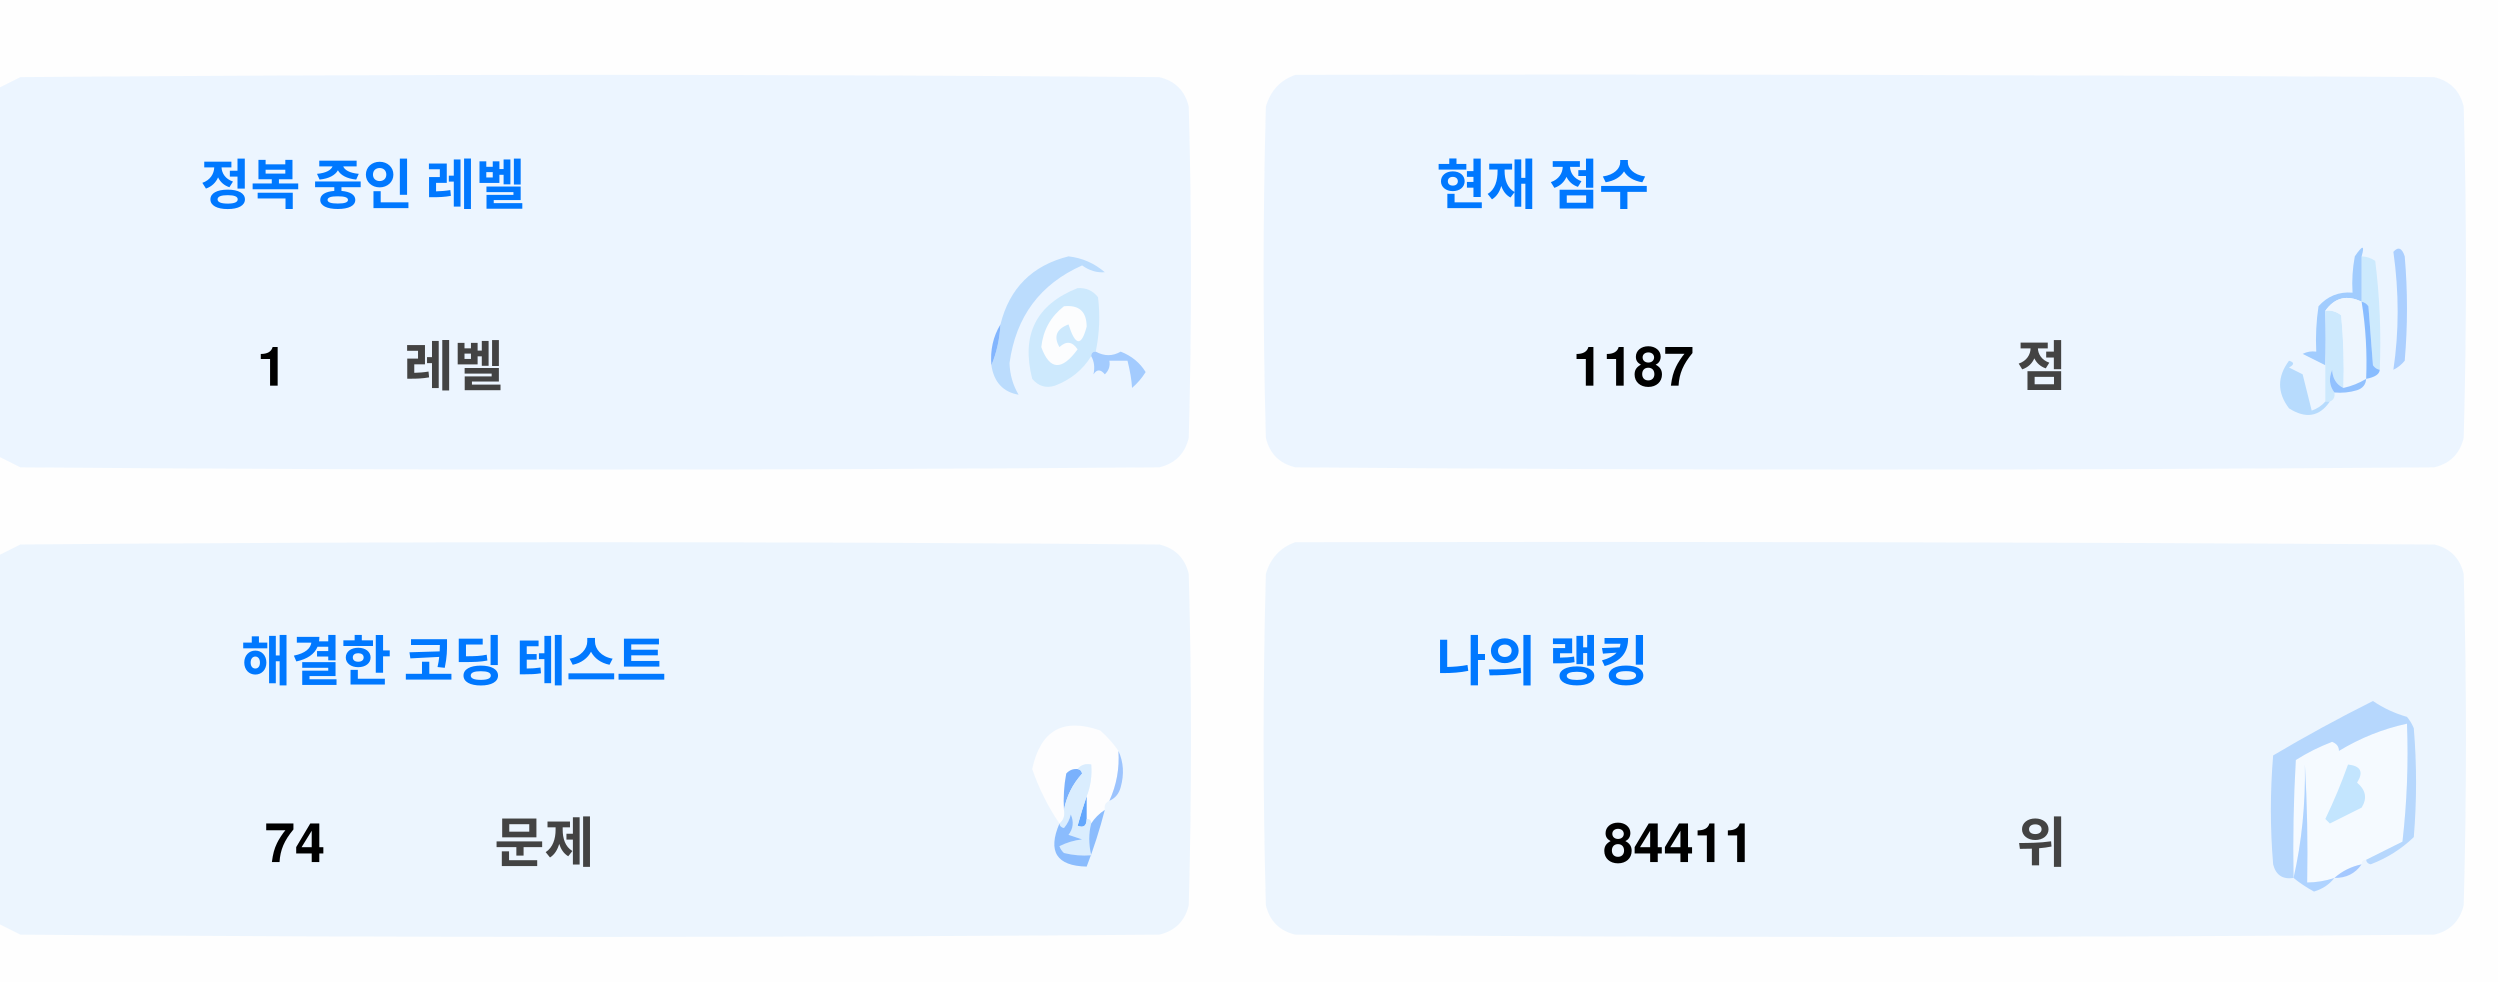
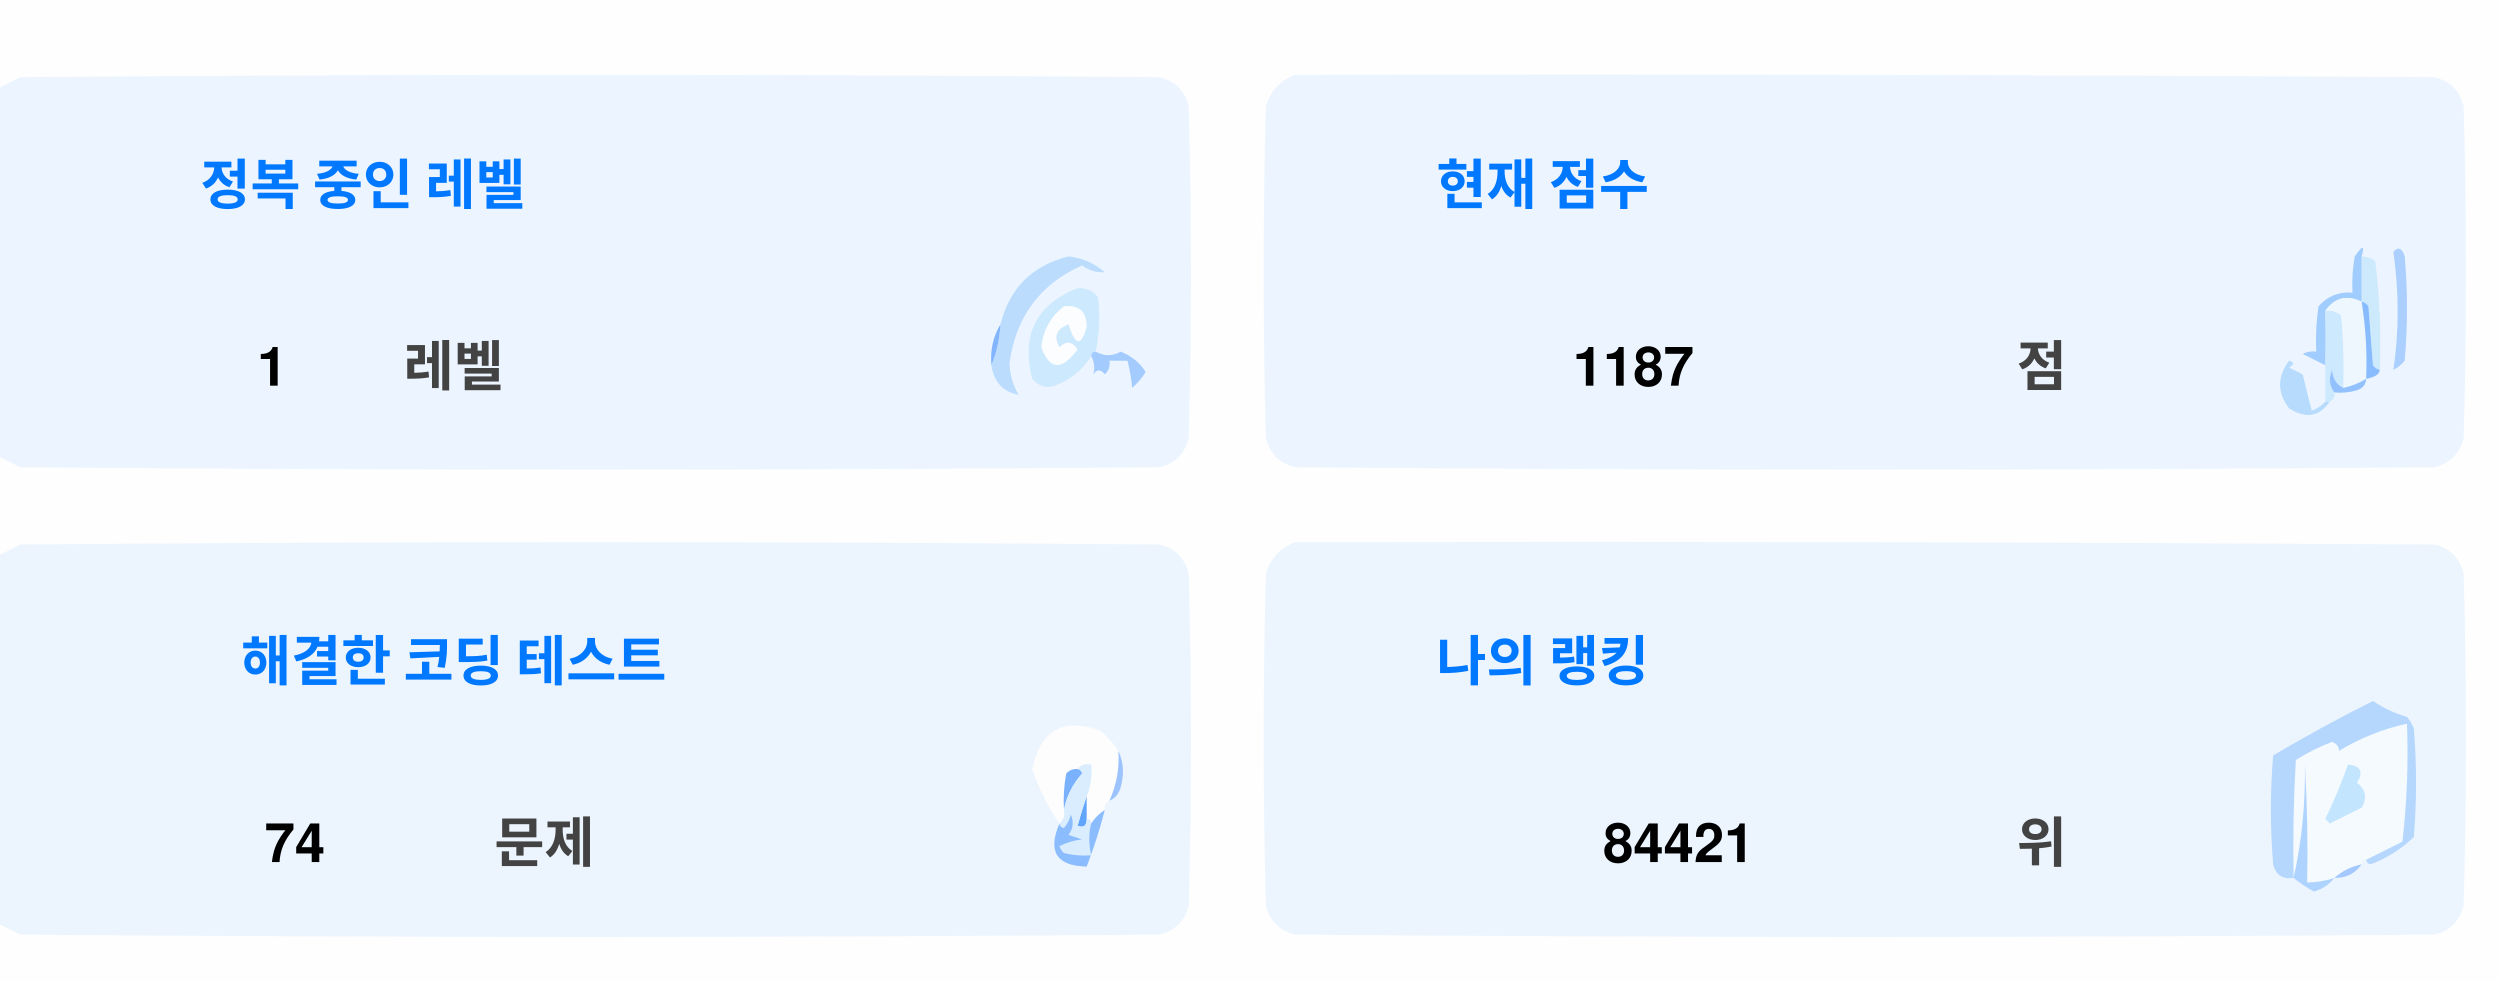
<svg xmlns="http://www.w3.org/2000/svg" version="1.1" width="551px" height="217px" style="shape-rendering:geometricPrecision; text-rendering:geometricPrecision; image-rendering:optimizeQuality; fill-rule:evenodd; clip-rule:evenodd">
  <style>.title {fill: #434343;font-size: 1rem;line-height: 1.5rem;font-weight: bold;font-family: -apple-system, BlinkMacSystemFont, Segoe UI, Helvetica, Arial, sans-serif, Apple Color Emoji, Segoe UI Emoji;}.desc {fill: #434343;font-size: 2.5rem;font-weight: bold;line-height: 1.5rem;font-family: -apple-system, BlinkMacSystemFont, Segoe UI, Helvetica, Arial, sans-serif, Apple Color Emoji, Segoe UI Emoji;}.desc-2 {fill: #434343;font-size: 1rem;font-weight: bold;line-height: 1.5rem;font-family: -apple-system, BlinkMacSystemFont, Segoe UI, Helvetica, Arial, sans-serif, Apple Color Emoji, Segoe UI Emoji;}.text, .desc {animation: twinkling 4s ease-in-out infinite;}@keyframes twinkling {40% { opacity: 1; }50% { opacity: 0.5; }60% { opacity: 1; }70% { opacity: 0.5; }80% { opacity: 1; }}</style>
  <g>
    <path style="opacity:1" fill="#fefefe" d="M -0.5,-0.5 C 183.167,-0.5 366.833,-0.5 550.5,-0.5C 550.5,71.833 550.5,144.167 550.5,216.5C 366.833,216.5 183.167,216.5 -0.5,216.5C -0.5,212.167 -0.5,207.833 -0.5,203.5C 1.14,204.32 2.807,205.153 4.5,206C 88.167,206.667 171.833,206.667 255.5,206C 259,205.167 261.167,203 262,199.5C 262.667,175.167 262.667,150.833 262,126.5C 261.167,123 259,120.833 255.5,120C 171.833,119.333 88.167,119.333 4.5,120C 2.807,120.847 1.14,121.68 -0.5,122.5C -0.5,115.167 -0.5,107.833 -0.5,100.5C 1.14,101.32 2.807,102.153 4.5,103C 88.167,103.667 171.833,103.667 255.5,103C 259,102.167 261.167,100 262,96.5C 262.667,72.167 262.667,47.833 262,23.5C 261.167,20 259,17.833 255.5,17C 171.833,16.333 88.167,16.333 4.5,17C 2.807,17.847 1.14,18.68 -0.5,19.5C -0.5,12.833 -0.5,6.167 -0.5,-0.5 Z" />
  </g>
  <g>
    <path style="opacity:1" fill="#ecf5ff" d="M -0.5,100.5 C -0.5,73.5 -0.5,46.5 -0.5,19.5C 1.14,18.68 2.807,17.847 4.5,17C 88.167,16.333 171.833,16.333 255.5,17C 259,17.833 261.167,20 262,23.5C 262.667,47.833 262.667,72.167 262,96.5C 261.167,100 259,102.167 255.5,103C 171.833,103.667 88.167,103.667 4.5,103C 2.807,102.153 1.14,101.32 -0.5,100.5 Z" />
  </g>
  <g>
    <path style="opacity:1" fill="#ecf5ff" d="M 285.5,16.5 C 369.167,16.333 452.834,16.5 536.5,17C 540,17.833 542.167,20 543,23.5C 543.667,47.833 543.667,72.167 543,96.5C 542.167,100 540,102.167 536.5,103C 452.833,103.667 369.167,103.667 285.5,103C 282,102.167 279.833,100 279,96.5C 278.333,72.167 278.333,47.833 279,23.5C 280.018,19.985 282.185,17.652 285.5,16.5 Z" />
  </g>
  <g>
    <path style="opacity:1" fill="#cdeafd" d="M 520.5,56.5 C 521.583,56.539 522.583,56.873 523.5,57.5C 524.498,65.472 524.831,73.472 524.5,81.5C 523.883,81.389 523.383,81.056 523,80.5C 522.667,76.167 522.333,71.833 522,67.5C 521.617,66.944 521.117,66.611 520.5,66.5C 520.5,63.167 520.5,59.833 520.5,56.5 Z" />
  </g>
  <g>
    <path style="opacity:1" fill="#abcfff" d="M 527.5,55.5 C 528.566,54.308 529.399,54.641 530,56.5C 530.667,64.167 530.667,71.833 530,79.5C 529.311,80.357 528.478,81.023 527.5,81.5C 528.758,73.08 528.758,64.414 527.5,55.5 Z" />
  </g>
  <g>
    <path style="opacity:1" fill="#bbdcfd" d="M 218.5,80.5 C 219.657,77.727 220.324,74.727 220.5,71.5C 222.49,63.51 227.49,58.51 235.5,56.5C 238.528,56.847 241.194,58.014 243.5,60C 241.744,60.141 240.078,59.641 238.5,58.5C 229.247,62.607 223.914,69.773 222.5,80C 222.565,82.526 223.232,84.859 224.5,87C 221.07,86.397 219.07,84.231 218.5,80.5 Z" />
  </g>
  <g>
    <path style="opacity:1" fill="#cde9fd" d="M 241.5,77.5 C 240.833,77.5 240.5,77.833 240.5,78.5C 238.628,81.529 235.961,83.695 232.5,85C 230.536,85.624 228.869,85.124 227.5,83.5C 225.021,73.791 228.354,67.124 237.5,63.5C 239.374,63.39 240.874,64.056 242,65.5C 242.497,69.524 242.331,73.524 241.5,77.5 Z" />
  </g>
  <g>
    <path style="opacity:1" fill="#fcfdfe" d="M 234.5,67.5 C 237.826,67.162 239.493,68.662 239.5,72C 238.334,76.434 237,76.267 235.5,71.5C 232.832,72.515 232.166,74.182 233.5,76.5C 235.017,75.089 236.351,75.256 237.5,77C 234.006,81.771 231.34,81.605 229.5,76.5C 229.904,72.771 231.571,69.771 234.5,67.5 Z" />
  </g>
  <g>
    <path style="opacity:1" fill="#a1ccfe" d="M 520.5,56.5 C 520.5,59.833 520.5,63.167 520.5,66.5C 517.238,64.922 514.572,65.589 512.5,68.5C 512.617,72.81 512.617,76.81 512.5,80.5C 510.86,79.68 509.193,78.847 507.5,78C 508.448,77.517 509.448,77.35 510.5,77.5C 510.335,74.15 510.502,70.817 511,67.5C 512.995,65.253 515.495,64.253 518.5,64.5C 518.336,61.813 518.503,59.146 519,56.5C 520.731,53.969 521.231,53.969 520.5,56.5 Z" />
  </g>
  <g>
    <path style="opacity:1" fill="#cde9fd" d="M 512.5,68.5 C 513.822,68.33 514.989,68.663 516,69.5C 516.499,74.823 516.666,80.156 516.5,85.5C 514.955,84.77 514.122,83.437 514,81.5C 513.22,83.387 513.387,85.054 514.5,86.5C 514.672,87.492 514.338,88.158 513.5,88.5C 513.167,88.5 512.833,88.5 512.5,88.5C 512.5,85.833 512.5,83.167 512.5,80.5C 512.617,76.81 512.617,72.81 512.5,68.5 Z" />
  </g>
  <g>
    <path style="opacity:1" fill="#eef6fe" d="M 520.5,66.5 C 521.407,72.106 521.74,77.773 521.5,83.5C 519.95,84.441 518.284,85.108 516.5,85.5C 516.666,80.156 516.499,74.823 516,69.5C 514.989,68.663 513.822,68.33 512.5,68.5C 514.572,65.589 517.238,64.922 520.5,66.5 Z" />
  </g>
  <g>
    <path style="opacity:1" fill="#88bcff" d="M 520.5,66.5 C 521.117,66.611 521.617,66.944 522,67.5C 522.333,71.833 522.667,76.167 523,80.5C 523.383,81.056 523.883,81.389 524.5,81.5C 524.445,82.469 523.445,83.136 521.5,83.5C 521.74,77.773 521.407,72.106 520.5,66.5 Z" />
  </g>
  <g>
    <path style="opacity:1" fill="#82b5fe" d="M 220.5,71.5 C 220.324,74.727 219.657,77.727 218.5,80.5C 218.215,77.171 218.882,74.171 220.5,71.5 Z" />
  </g>
  <g>
    <path style="opacity:1" fill="#a3cbfe" d="M 240.5,78.5 C 240.5,77.833 240.833,77.5 241.5,77.5C 243.391,78.536 245.224,78.536 247,77.5C 249.391,78.429 251.225,79.929 252.5,82C 251.681,83.319 250.681,84.486 249.5,85.5C 249.409,83.777 249.075,81.777 248.5,79.5C 247.167,79.5 245.833,79.5 244.5,79.5C 244.719,80.675 244.386,81.675 243.5,82.5C 242.575,81.359 241.741,81.359 241,82.5C 241.331,80.981 241.164,79.648 240.5,78.5 Z" />
  </g>
  <g>
    <path style="opacity:1" fill="#b7dbfd" d="M 512.5,88.5 C 512.833,88.5 513.167,88.5 513.5,88.5C 511.199,91.857 508.199,92.357 504.5,90C 501.872,86.535 501.872,83.035 504.5,79.5C 505.696,79.846 505.696,80.346 504.5,81C 505.5,81.5 506.5,82 507.5,82.5C 508.167,85.167 508.833,87.833 509.5,90.5C 510.739,90.058 511.739,89.391 512.5,88.5 Z" />
  </g>
  <g>
    <path style="opacity:1" fill="#92c1fe" d="M 516.5,85.5 C 518.284,85.108 519.95,84.441 521.5,83.5C 521.423,84.75 520.756,85.583 519.5,86C 517.866,86.493 516.199,86.66 514.5,86.5C 513.387,85.054 513.22,83.387 514,81.5C 514.122,83.437 514.955,84.77 516.5,85.5 Z" />
  </g>
  <g>
    <path style="opacity:1" fill="#ecf5fe" d="M -0.5,203.5 C -0.5,176.5 -0.5,149.5 -0.5,122.5C 1.14,121.68 2.807,120.847 4.5,120C 88.167,119.333 171.833,119.333 255.5,120C 259,120.833 261.167,123 262,126.5C 262.667,150.833 262.667,175.167 262,199.5C 261.167,203 259,205.167 255.5,206C 171.833,206.667 88.167,206.667 4.5,206C 2.807,205.153 1.14,204.32 -0.5,203.5 Z" />
  </g>
  <g>
    <path style="opacity:1" fill="#ecf5fe" d="M 285.5,119.5 C 369.167,119.333 452.834,119.5 536.5,120C 540,120.833 542.167,123 543,126.5C 543.667,150.833 543.667,175.167 543,199.5C 542.167,203 540,205.167 536.5,206C 452.833,206.667 369.167,206.667 285.5,206C 282,205.167 279.833,203 279,199.5C 278.333,175.167 278.333,150.833 279,126.5C 280.018,122.985 282.185,120.652 285.5,119.5 Z" />
  </g>
  <g>
    <path style="opacity:1" fill="#fdfdfe" d="M 246.5,165.5 C 246.758,169.367 246.092,173.034 244.5,176.5C 243.662,176.842 243.328,177.508 243.5,178.5C 242.272,179.306 241.272,180.306 240.5,181.5C 240.5,180.833 240.167,180.5 239.5,180.5C 239.5,178.833 239.5,177.167 239.5,175.5C 240.369,173.283 240.702,170.95 240.5,168.5C 239.209,168.263 238.209,168.596 237.5,169.5C 236.504,169.414 235.671,169.748 235,170.5C 234.503,173.146 234.336,175.813 234.5,178.5C 234.737,179.791 234.404,180.791 233.5,181.5C 230.986,177.806 228.986,173.806 227.5,169.5C 229.309,160.957 234.309,158.124 242.5,161C 244.07,162.397 245.404,163.897 246.5,165.5 Z" />
  </g>
  <g>
    <path style="opacity:1" fill="#f5faff" d="M 521.5,189.5 C 520.833,189.5 520.5,189.833 520.5,190.5C 518.181,190.992 516.181,191.992 514.5,193.5C 512.565,194.15 510.565,194.483 508.5,194.5C 508.666,185.827 508.5,177.16 508,168.5C 508.141,177.227 507.308,185.56 505.5,193.5C 505.334,184.827 505.5,176.16 506,167.5C 508.527,165.903 511.194,164.57 514,163.5C 515.011,163.892 515.511,164.559 515.5,165.5C 520.21,162.641 525.21,160.641 530.5,159.5C 530.831,168.192 530.498,176.859 529.5,185.5C 526.807,186.847 524.14,188.18 521.5,189.5 Z" />
  </g>
  <g>
    <path style="opacity:1" fill="#b6d7fd" d="M 521.5,189.5 C 524.14,188.18 526.807,186.847 529.5,185.5C 530.498,176.859 530.831,168.192 530.5,159.5C 525.21,160.641 520.21,162.641 515.5,165.5C 515.511,164.559 515.011,163.892 514,163.5C 511.194,164.57 508.527,165.903 506,167.5C 505.5,176.16 505.334,184.827 505.5,193.5C 503.089,193.863 501.589,192.863 501,190.5C 500.333,182.5 500.333,174.5 501,166.5C 508.173,162.246 515.507,158.246 523,154.5C 525.304,156.068 527.804,157.235 530.5,158C 531.126,158.75 531.626,159.584 532,160.5C 532.667,168.5 532.667,176.5 532,184.5C 529.292,187.111 526.125,189.111 522.5,190.5C 521.893,190.376 521.56,190.043 521.5,189.5 Z" />
  </g>
  <g>
    <path style="opacity:1" fill="#c3e5fe" d="M 517.5,168.5 C 520.317,168.801 520.984,170.134 519.5,172.5C 521.439,174.122 521.772,175.956 520.5,178C 518.167,179.167 515.833,180.333 513.5,181.5C 513.167,181.167 512.833,180.833 512.5,180.5C 514.414,176.515 516.081,172.515 517.5,168.5 Z" />
  </g>
  <g>
    <path style="opacity:1" fill="#7ab1fc" d="M 237.5,169.5 C 238.043,169.56 238.376,169.893 238.5,170.5C 236.395,172.836 235.062,175.503 234.5,178.5C 234.336,175.813 234.503,173.146 235,170.5C 235.671,169.748 236.504,169.414 237.5,169.5 Z" />
  </g>
  <g>
    <path style="opacity:1" fill="#afd3ff" d="M 514.5,193.5 C 513.378,194.947 511.878,195.947 510,196.5C 508.348,195.601 506.848,194.601 505.5,193.5C 507.308,185.56 508.141,177.227 508,168.5C 508.5,177.16 508.666,185.827 508.5,194.5C 510.565,194.483 512.565,194.15 514.5,193.5 Z" />
  </g>
  <g>
    <path style="opacity:1" fill="#9cc3fd" d="M 246.5,165.5 C 247.634,167.966 247.801,170.633 247,173.5C 246.623,174.942 245.79,175.942 244.5,176.5C 246.092,173.034 246.758,169.367 246.5,165.5 Z" />
  </g>
  <g>
    <path style="opacity:1" fill="#62a6fc" d="M 239.5,175.5 C 239.5,177.167 239.5,178.833 239.5,180.5C 239.483,182.028 238.816,182.528 237.5,182C 238.117,179.723 238.784,177.556 239.5,175.5 Z" />
  </g>
  <g>
    <path style="opacity:1" fill="#daedfe" d="M 237.5,169.5 C 238.209,168.596 239.209,168.263 240.5,168.5C 240.702,170.95 240.369,173.283 239.5,175.5C 238.784,177.556 238.117,179.723 237.5,182C 238.816,182.528 239.483,182.028 239.5,180.5C 240.167,180.5 240.5,180.833 240.5,181.5C 239.918,183.669 239.918,186.002 240.5,188.5C 238.473,188.662 236.473,188.495 234.5,188C 234.043,187.586 233.709,187.086 233.5,186.5C 235.078,185.702 236.744,185.202 238.5,185C 237.5,184.667 236.5,184.333 235.5,184C 236.554,182.612 236.72,181.112 236,179.5C 235.751,180.624 235.251,181.624 234.5,182.5C 233.893,182.376 233.56,182.043 233.5,181.5C 234.404,180.791 234.737,179.791 234.5,178.5C 235.062,175.503 236.395,172.836 238.5,170.5C 238.376,169.893 238.043,169.56 237.5,169.5 Z" />
  </g>
  <g>
    <path style="opacity:1" fill="#8bbcfd" d="M 243.5,178.5 C 242.395,182.803 241.062,186.969 239.5,191C 232.857,190.847 230.857,187.68 233.5,181.5C 233.56,182.043 233.893,182.376 234.5,182.5C 235.251,181.624 235.751,180.624 236,179.5C 236.72,181.112 236.554,182.612 235.5,184C 236.5,184.333 237.5,184.667 238.5,185C 236.744,185.202 235.078,185.702 233.5,186.5C 233.709,187.086 234.043,187.586 234.5,188C 236.473,188.495 238.473,188.662 240.5,188.5C 239.918,186.002 239.918,183.669 240.5,181.5C 241.272,180.306 242.272,179.306 243.5,178.5 Z" />
  </g>
  <g>
    <path style="opacity:1" fill="#a4c8ff" d="M 520.5,190.5 C 519.089,192.539 517.089,193.539 514.5,193.5C 516.181,191.992 518.181,190.992 520.5,190.5 Z" />
  </g>
  <text text-anchor="middle" x="80" y="45" class="title" style="fill:#0078ff;" stroke="#none" stroke-width="1">정복 중인 레벨</text>
  <text text-anchor="middle" x="60" y="85" class="desc" style="fill:#000000;" stroke="#none" stroke-width="1">1</text>
  <text text-anchor="middle" x="100" y="85" class="desc-2" style="fill:#434343;" stroke="#none" stroke-width="1">레벨</text>
  <text text-anchor="middle" x="340" y="45" class="title" style="fill:#0078ff;" stroke="#none" stroke-width="1">현재 점수</text>
  <text text-anchor="middle" x="360" y="85" class="desc" style="fill:#000000;" stroke="#none" stroke-width="1">1187</text>
  <text text-anchor="middle" x="450" y="85" class="desc-2" style="fill:#434343;" stroke="#none" stroke-width="1">점</text>
  <text text-anchor="middle" x="100" y="150" class="title" style="fill:#0078ff;" stroke="#none" stroke-width="1">해결한 코딩 테스트</text>
  <text text-anchor="middle" x="65" y="190" class="desc" style="fill:#000000;" stroke="#none" stroke-width="1">74</text>
  <text text-anchor="middle" x="120" y="190" class="desc-2" style="fill:#434343;" stroke="#none" stroke-width="1">문제</text>
  <text text-anchor="middle" x="340" y="150" class="title" style="fill:#0078ff;" stroke="#none" stroke-width="1">나의 랭킹</text>
-   <text text-anchor="middle" x="370" y="190" class="desc" style="fill:#000000;" stroke="#none" stroke-width="1">84411</text>
+   <text text-anchor="middle" x="370" y="190" class="desc" style="fill:#000000;" stroke="#none" stroke-width="1">84421</text>
  <text text-anchor="middle" x="450" y="190" class="desc-2" style="fill:#434343;" stroke="#none" stroke-width="1">위</text>
</svg>
